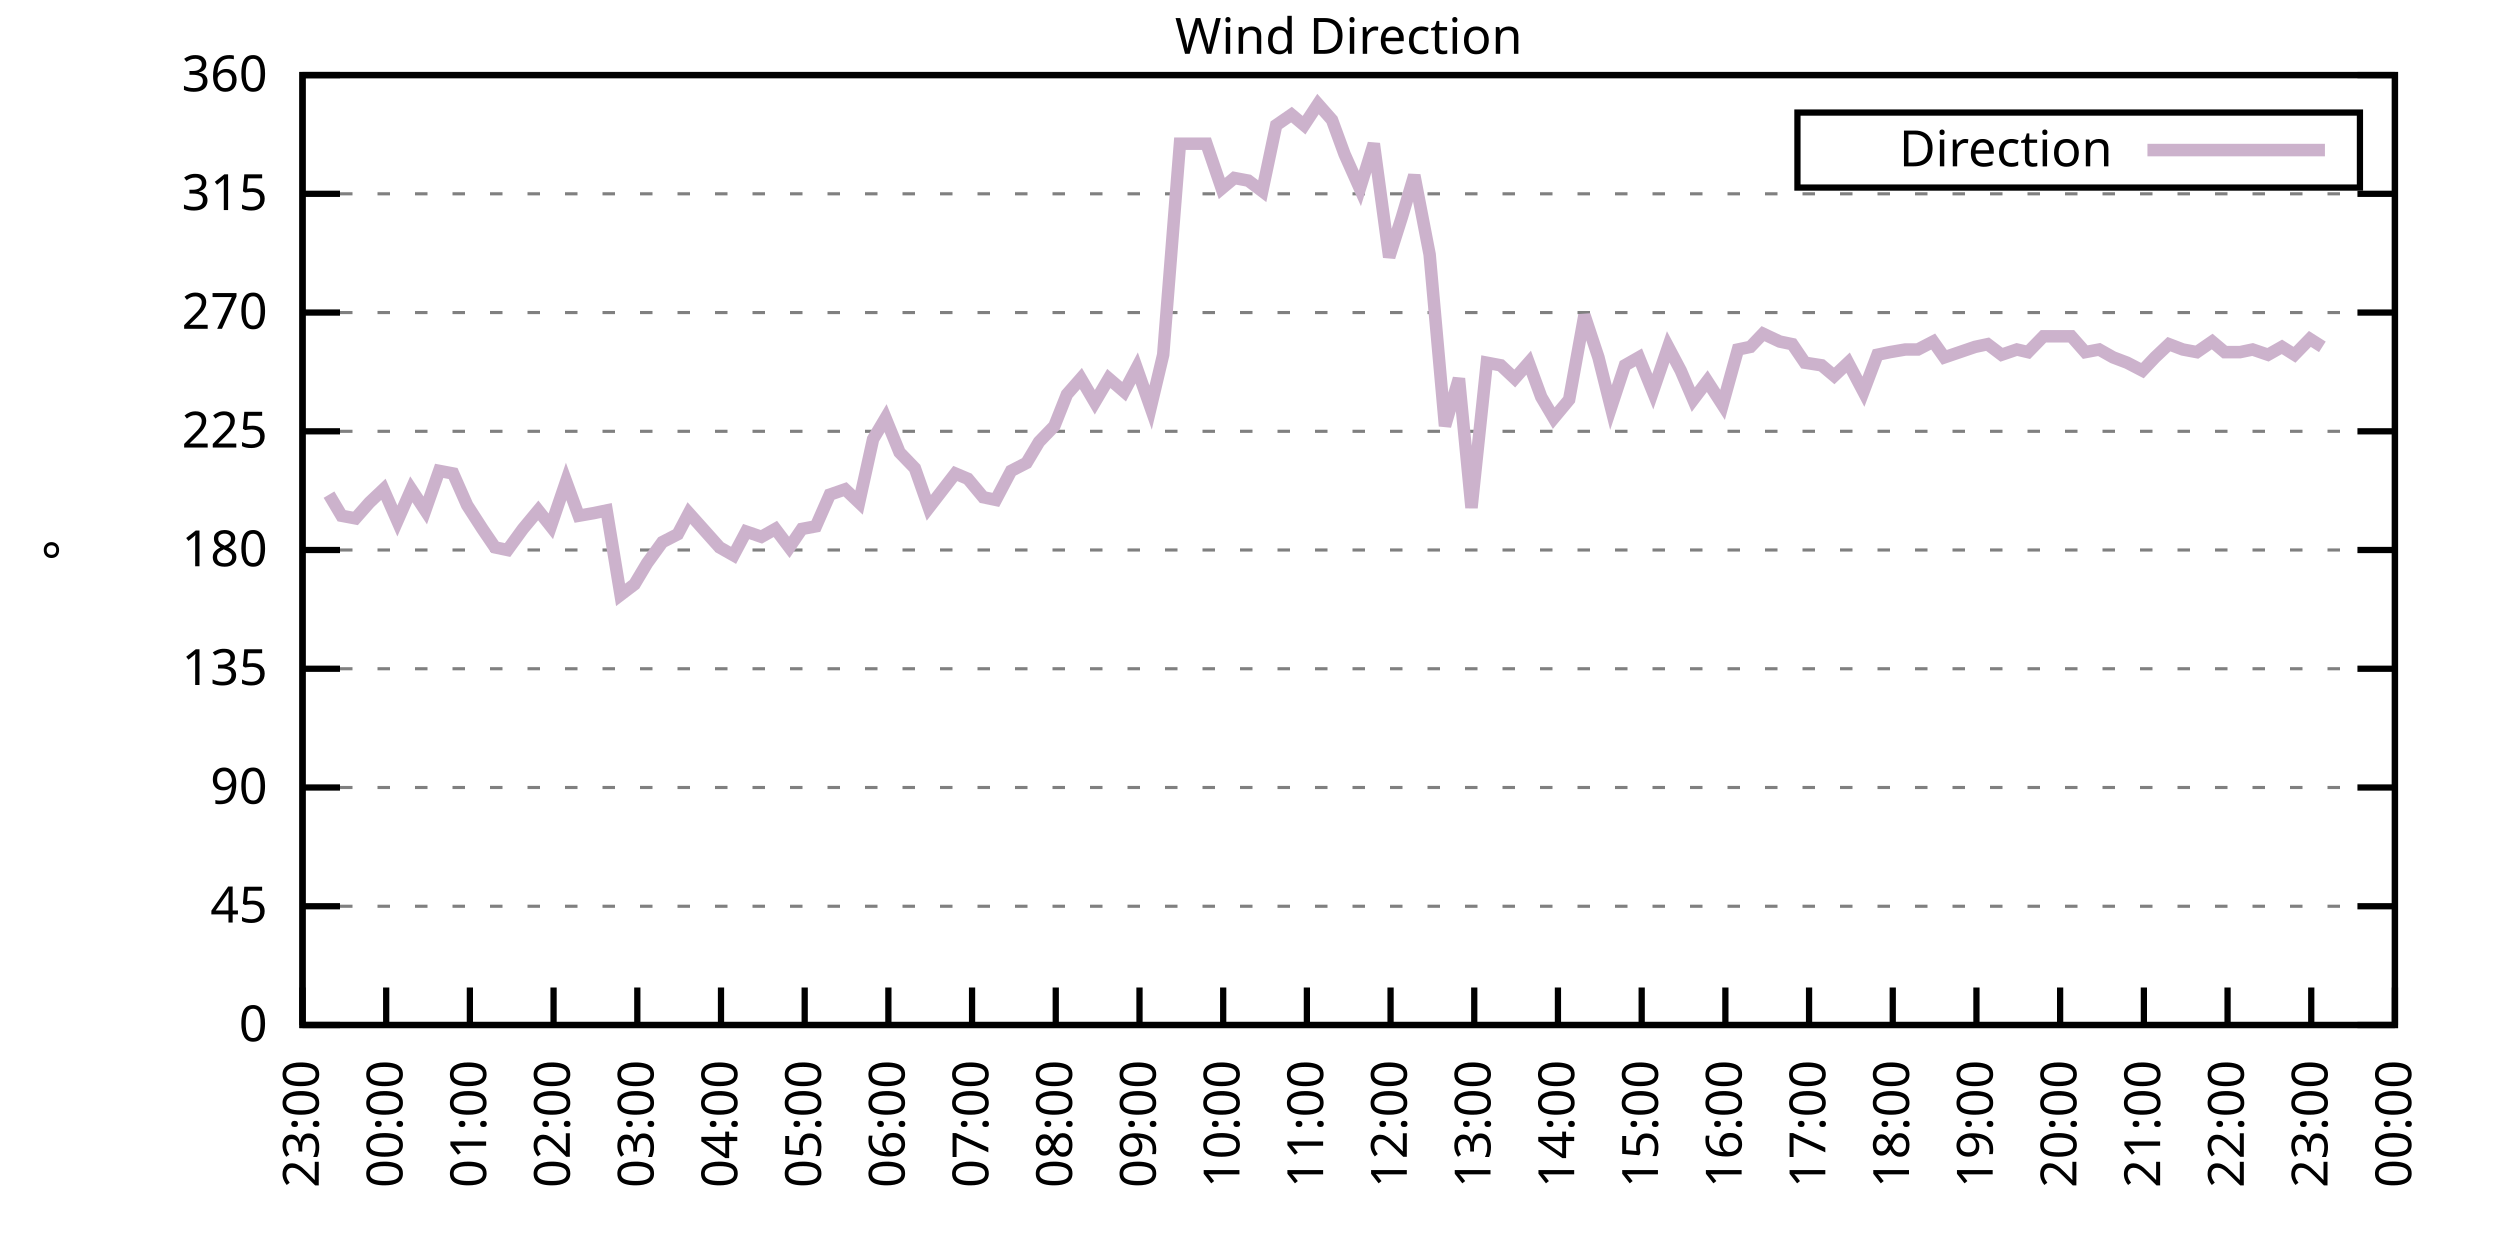
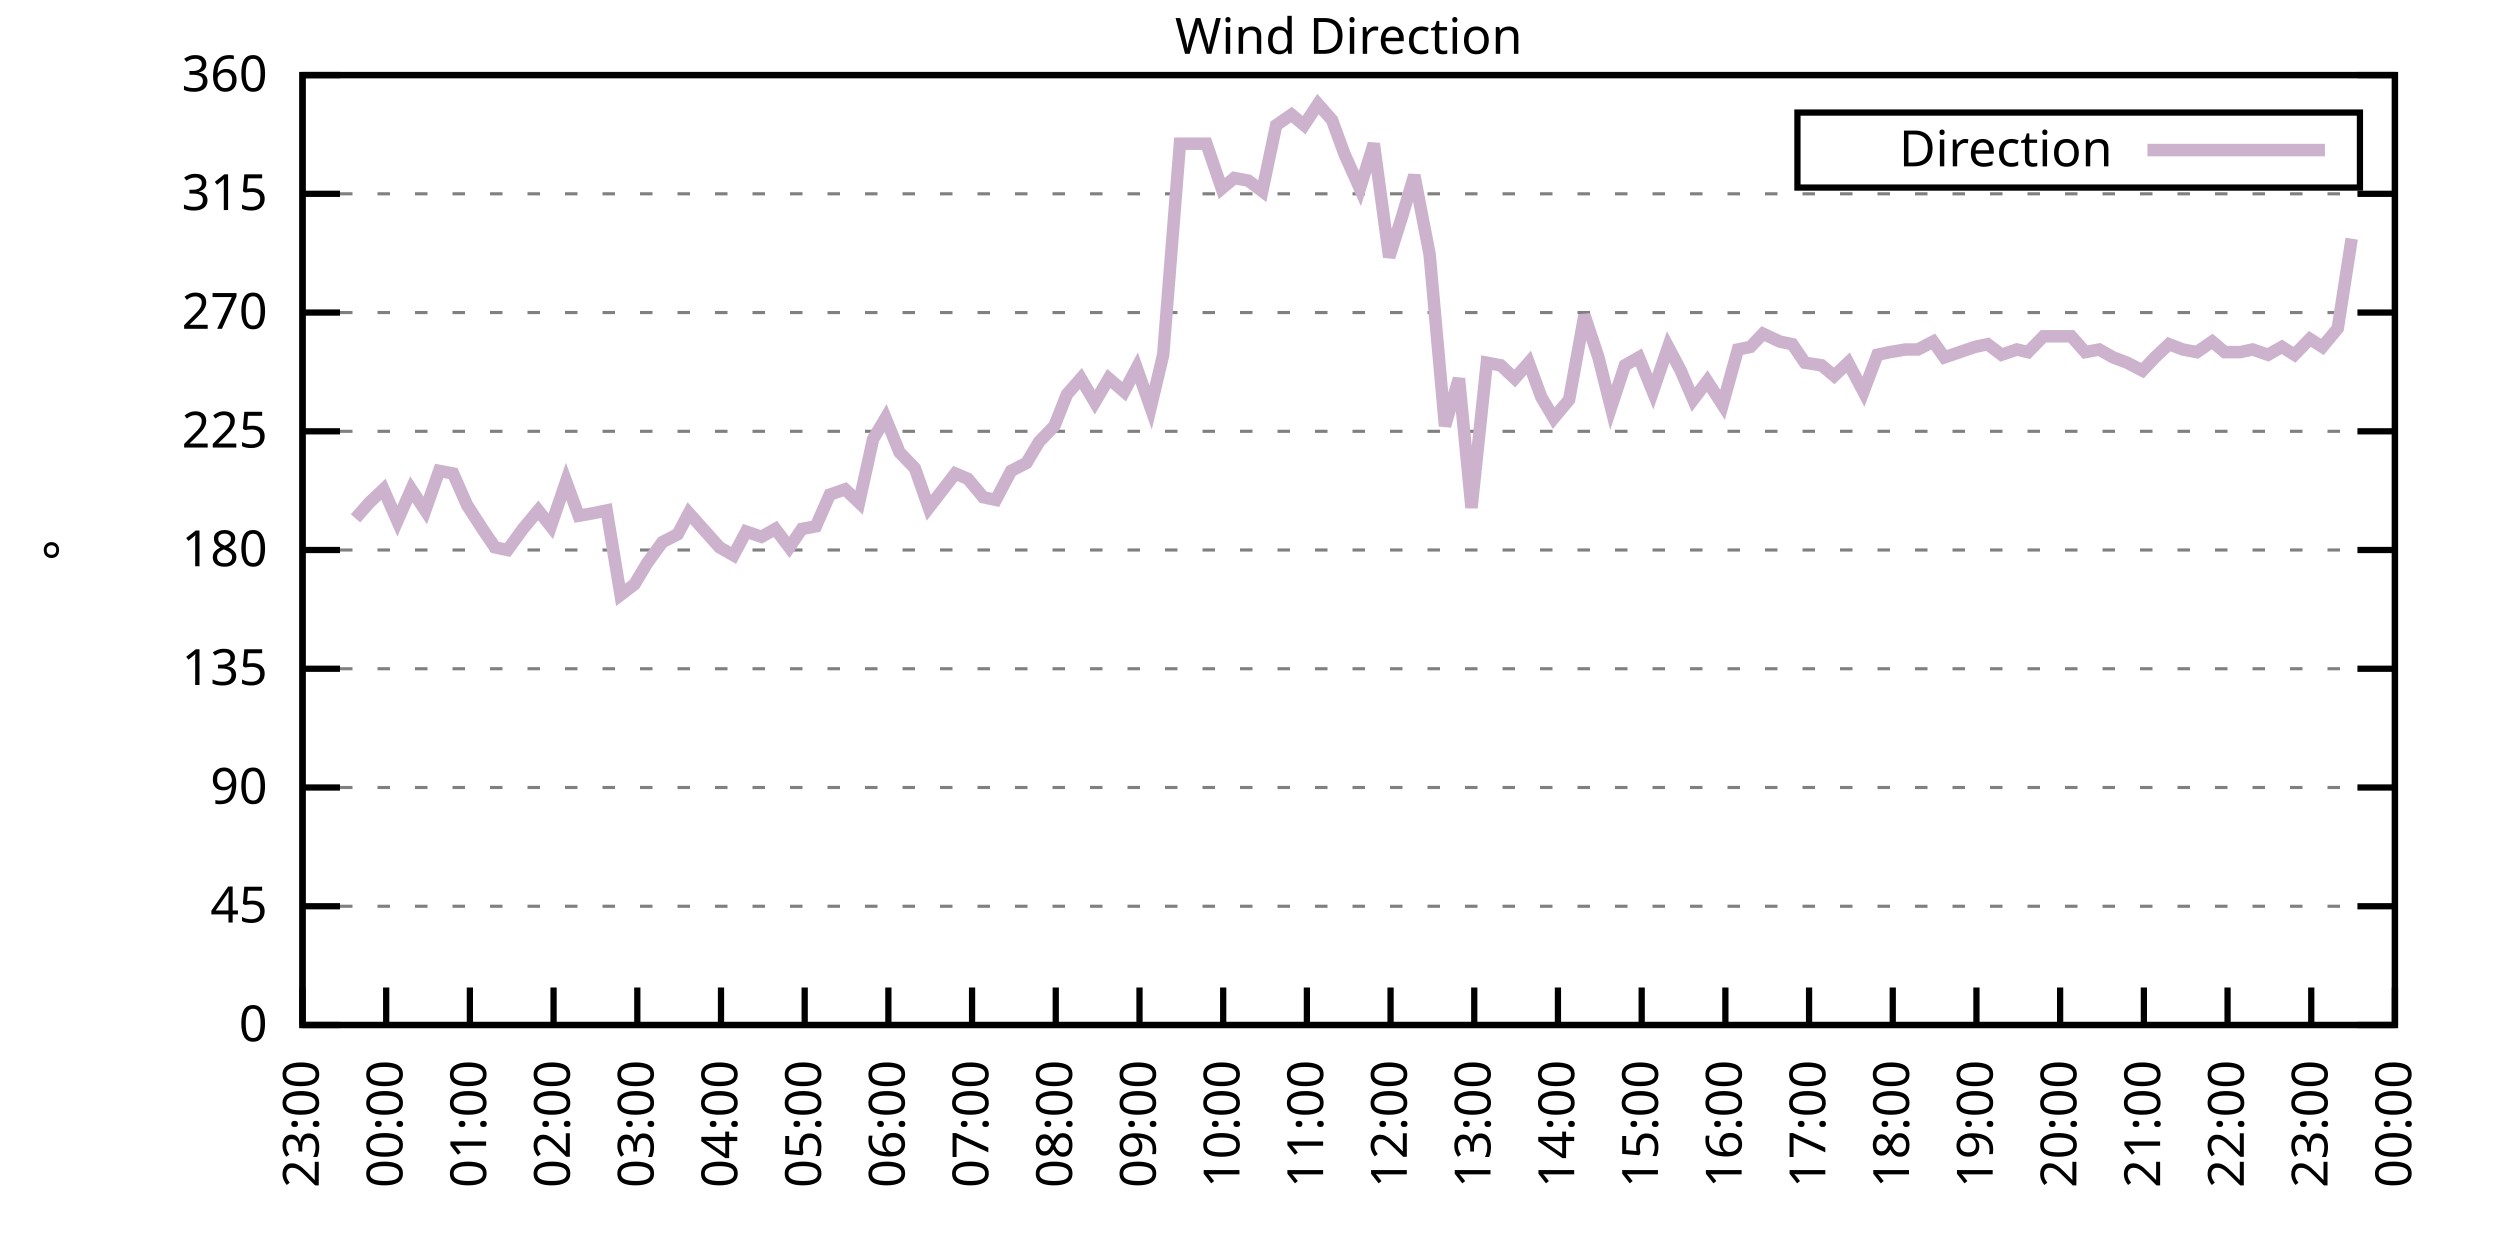
<svg xmlns="http://www.w3.org/2000/svg" xmlns:xlink="http://www.w3.org/1999/xlink" width="400" height="200" viewBox="0 0 400 200">
  <g id="gnuplot_canvas">
    <rect x="0" y="0" width="400" height="200" fill="none" />
    <defs>
      <circle id="gpDot" r="0.5" stroke-width="0.5" stroke="currentColor" />
      <path id="gpPt0" stroke-width="0.333" stroke="currentColor" d="M-1,0 h2 M0,-1 v2" />
      <path id="gpPt1" stroke-width="0.333" stroke="currentColor" d="M-1,-1 L1,1 M1,-1 L-1,1" />
      <path id="gpPt2" stroke-width="0.333" stroke="currentColor" d="M-1,0 L1,0 M0,-1 L0,1 M-1,-1 L1,1 M-1,1 L1,-1" />
      <rect id="gpPt3" stroke-width="0.333" stroke="currentColor" x="-1" y="-1" width="2" height="2" />
      <rect id="gpPt4" stroke-width="0.333" stroke="currentColor" fill="currentColor" x="-1" y="-1" width="2" height="2" />
      <circle id="gpPt5" stroke-width="0.333" stroke="currentColor" cx="0" cy="0" r="1" />
      <use xlink:href="#gpPt5" id="gpPt6" fill="currentColor" stroke="none" />
      <path id="gpPt7" stroke-width="0.333" stroke="currentColor" d="M0,-1.33 L-1.33,0.67 L1.33,0.67 z" />
      <use xlink:href="#gpPt7" id="gpPt8" fill="currentColor" stroke="none" />
      <use xlink:href="#gpPt7" id="gpPt9" stroke="currentColor" transform="rotate(180)" />
      <use xlink:href="#gpPt9" id="gpPt10" fill="currentColor" stroke="none" />
      <use xlink:href="#gpPt3" id="gpPt11" stroke="currentColor" transform="rotate(45)" />
      <use xlink:href="#gpPt11" id="gpPt12" fill="currentColor" stroke="none" />
      <path id="gpPt13" stroke-width="0.333" stroke="currentColor" d="M0,1.330 L1.265,0.411 L0.782,-1.067 L-0.782,-1.076 L-1.265,0.411 z" />
      <use xlink:href="#gpPt13" id="gpPt14" fill="currentColor" stroke="none" />
      <filter id="textbox" filterUnits="objectBoundingBox" x="0" y="0" height="1" width="1">
        <feFlood flood-color="white" flood-opacity="1" result="bgnd" />
        <feComposite in="SourceGraphic" in2="bgnd" operator="atop" />
      </filter>
      <filter id="greybox" filterUnits="objectBoundingBox" x="0" y="0" height="1" width="1">
        <feFlood flood-color="lightgrey" flood-opacity="1" result="grey" />
        <feComposite in="SourceGraphic" in2="grey" operator="atop" />
      </filter>
    </defs>
    <g fill="none" color="white" stroke="currentColor" stroke-width="1.00" stroke-linecap="butt" stroke-linejoin="miter">
</g>
    <g fill="none" color="black" stroke="currentColor" stroke-width="1.00" stroke-linecap="butt" stroke-linejoin="miter">
      <g stroke="none" shape-rendering="crispEdges">
        <polygon fill="rgb(255, 255, 255)" points="48.40,164.00 383.18,164.00 383.18,12.02 48.40,12.02 " />
      </g>
    </g>
    <g fill="none" color="black" stroke="currentColor" stroke-width="1.00" stroke-linecap="butt" stroke-linejoin="miter">
</g>
    <g fill="none" color="black" stroke="black" stroke-width="0.50" stroke-linecap="butt" stroke-linejoin="miter">
</g>
    <g fill="none" color="gray" stroke="currentColor" stroke-width="0.50" stroke-linecap="butt" stroke-linejoin="miter">
      <path stroke="gray" stroke-dasharray="2,4" class="gridline" d="M48.40,164.00 L383.19,164.00  " />
    </g>
    <g fill="none" color="gray" stroke="gray" stroke-width="1.00" stroke-linecap="butt" stroke-linejoin="miter">
</g>
    <g fill="none" color="black" stroke="currentColor" stroke-width="1.00" stroke-linecap="butt" stroke-linejoin="miter">
      <path stroke="black" d="M48.40,164.00 L54.40,164.00 M383.19,164.00 L377.19,164.00  " />
      <g transform="translate(42.80,166.60)" stroke="none" fill="black" font-family="Sans" font-size="8.00" text-anchor="end">
        <text>
          <tspan font-family="Sans"> 0</tspan>
        </text>
      </g>
    </g>
    <g fill="none" color="black" stroke="currentColor" stroke-width="1.00" stroke-linecap="butt" stroke-linejoin="miter">
</g>
    <g fill="none" color="black" stroke="black" stroke-width="0.50" stroke-linecap="butt" stroke-linejoin="miter">
</g>
    <g fill="none" color="gray" stroke="currentColor" stroke-width="0.50" stroke-linecap="butt" stroke-linejoin="miter">
      <path stroke="gray" stroke-dasharray="2,4" class="gridline" d="M48.40,145.00 L383.19,145.00  " />
    </g>
    <g fill="none" color="gray" stroke="gray" stroke-width="1.00" stroke-linecap="butt" stroke-linejoin="miter">
</g>
    <g fill="none" color="black" stroke="currentColor" stroke-width="1.00" stroke-linecap="butt" stroke-linejoin="miter">
      <path stroke="black" d="M48.40,145.00 L54.40,145.00 M383.19,145.00 L377.19,145.00  " />
      <g transform="translate(42.80,147.60)" stroke="none" fill="black" font-family="Sans" font-size="8.00" text-anchor="end">
        <text>
          <tspan font-family="Sans"> 45</tspan>
        </text>
      </g>
    </g>
    <g fill="none" color="black" stroke="currentColor" stroke-width="1.00" stroke-linecap="butt" stroke-linejoin="miter">
</g>
    <g fill="none" color="black" stroke="black" stroke-width="0.50" stroke-linecap="butt" stroke-linejoin="miter">
</g>
    <g fill="none" color="gray" stroke="currentColor" stroke-width="0.50" stroke-linecap="butt" stroke-linejoin="miter">
      <path stroke="gray" stroke-dasharray="2,4" class="gridline" d="M48.40,126.00 L383.19,126.00  " />
    </g>
    <g fill="none" color="gray" stroke="gray" stroke-width="1.00" stroke-linecap="butt" stroke-linejoin="miter">
</g>
    <g fill="none" color="black" stroke="currentColor" stroke-width="1.00" stroke-linecap="butt" stroke-linejoin="miter">
      <path stroke="black" d="M48.40,126.00 L54.40,126.00 M383.19,126.00 L377.19,126.00  " />
      <g transform="translate(42.80,128.60)" stroke="none" fill="black" font-family="Sans" font-size="8.00" text-anchor="end">
        <text>
          <tspan font-family="Sans"> 90</tspan>
        </text>
      </g>
    </g>
    <g fill="none" color="black" stroke="currentColor" stroke-width="1.00" stroke-linecap="butt" stroke-linejoin="miter">
</g>
    <g fill="none" color="black" stroke="black" stroke-width="0.50" stroke-linecap="butt" stroke-linejoin="miter">
</g>
    <g fill="none" color="gray" stroke="currentColor" stroke-width="0.50" stroke-linecap="butt" stroke-linejoin="miter">
      <path stroke="gray" stroke-dasharray="2,4" class="gridline" d="M48.40,107.00 L383.19,107.00  " />
    </g>
    <g fill="none" color="gray" stroke="gray" stroke-width="1.00" stroke-linecap="butt" stroke-linejoin="miter">
</g>
    <g fill="none" color="black" stroke="currentColor" stroke-width="1.00" stroke-linecap="butt" stroke-linejoin="miter">
      <path stroke="black" d="M48.40,107.00 L54.40,107.00 M383.19,107.00 L377.19,107.00  " />
      <g transform="translate(42.80,109.60)" stroke="none" fill="black" font-family="Sans" font-size="8.00" text-anchor="end">
        <text>
          <tspan font-family="Sans"> 135</tspan>
        </text>
      </g>
    </g>
    <g fill="none" color="black" stroke="currentColor" stroke-width="1.00" stroke-linecap="butt" stroke-linejoin="miter">
</g>
    <g fill="none" color="black" stroke="black" stroke-width="0.50" stroke-linecap="butt" stroke-linejoin="miter">
</g>
    <g fill="none" color="gray" stroke="currentColor" stroke-width="0.50" stroke-linecap="butt" stroke-linejoin="miter">
      <path stroke="gray" stroke-dasharray="2,4" class="gridline" d="M48.40,88.00 L383.19,88.00  " />
    </g>
    <g fill="none" color="gray" stroke="gray" stroke-width="1.00" stroke-linecap="butt" stroke-linejoin="miter">
</g>
    <g fill="none" color="black" stroke="currentColor" stroke-width="1.00" stroke-linecap="butt" stroke-linejoin="miter">
      <path stroke="black" d="M48.40,88.00 L54.40,88.00 M383.19,88.00 L377.19,88.00  " />
      <g transform="translate(42.80,90.60)" stroke="none" fill="black" font-family="Sans" font-size="8.00" text-anchor="end">
        <text>
          <tspan font-family="Sans"> 180</tspan>
        </text>
      </g>
    </g>
    <g fill="none" color="black" stroke="currentColor" stroke-width="1.00" stroke-linecap="butt" stroke-linejoin="miter">
</g>
    <g fill="none" color="black" stroke="black" stroke-width="0.50" stroke-linecap="butt" stroke-linejoin="miter">
</g>
    <g fill="none" color="gray" stroke="currentColor" stroke-width="0.50" stroke-linecap="butt" stroke-linejoin="miter">
      <path stroke="gray" stroke-dasharray="2,4" class="gridline" d="M48.40,69.01 L383.19,69.01  " />
    </g>
    <g fill="none" color="gray" stroke="gray" stroke-width="1.00" stroke-linecap="butt" stroke-linejoin="miter">
</g>
    <g fill="none" color="black" stroke="currentColor" stroke-width="1.00" stroke-linecap="butt" stroke-linejoin="miter">
      <path stroke="black" d="M48.40,69.01 L54.40,69.01 M383.19,69.01 L377.19,69.01  " />
      <g transform="translate(42.80,71.61)" stroke="none" fill="black" font-family="Sans" font-size="8.00" text-anchor="end">
        <text>
          <tspan font-family="Sans"> 225</tspan>
        </text>
      </g>
    </g>
    <g fill="none" color="black" stroke="currentColor" stroke-width="1.00" stroke-linecap="butt" stroke-linejoin="miter">
</g>
    <g fill="none" color="black" stroke="black" stroke-width="0.50" stroke-linecap="butt" stroke-linejoin="miter">
</g>
    <g fill="none" color="gray" stroke="currentColor" stroke-width="0.50" stroke-linecap="butt" stroke-linejoin="miter">
      <path stroke="gray" stroke-dasharray="2,4" class="gridline" d="M48.40,50.01 L383.19,50.01  " />
    </g>
    <g fill="none" color="gray" stroke="gray" stroke-width="1.00" stroke-linecap="butt" stroke-linejoin="miter">
</g>
    <g fill="none" color="black" stroke="currentColor" stroke-width="1.00" stroke-linecap="butt" stroke-linejoin="miter">
      <path stroke="black" d="M48.40,50.01 L54.40,50.01 M383.19,50.01 L377.19,50.01  " />
      <g transform="translate(42.80,52.61)" stroke="none" fill="black" font-family="Sans" font-size="8.00" text-anchor="end">
        <text>
          <tspan font-family="Sans"> 270</tspan>
        </text>
      </g>
    </g>
    <g fill="none" color="black" stroke="currentColor" stroke-width="1.00" stroke-linecap="butt" stroke-linejoin="miter">
</g>
    <g fill="none" color="black" stroke="black" stroke-width="0.50" stroke-linecap="butt" stroke-linejoin="miter">
</g>
    <g fill="none" color="gray" stroke="currentColor" stroke-width="0.50" stroke-linecap="butt" stroke-linejoin="miter">
      <path stroke="gray" stroke-dasharray="2,4" class="gridline" d="M48.40,31.01 L383.19,31.01  " />
    </g>
    <g fill="none" color="gray" stroke="gray" stroke-width="1.00" stroke-linecap="butt" stroke-linejoin="miter">
</g>
    <g fill="none" color="black" stroke="currentColor" stroke-width="1.00" stroke-linecap="butt" stroke-linejoin="miter">
      <path stroke="black" d="M48.40,31.01 L54.40,31.01 M383.19,31.01 L377.19,31.01  " />
      <g transform="translate(42.80,33.61)" stroke="none" fill="black" font-family="Sans" font-size="8.00" text-anchor="end">
        <text>
          <tspan font-family="Sans"> 315</tspan>
        </text>
      </g>
    </g>
    <g fill="none" color="black" stroke="currentColor" stroke-width="1.00" stroke-linecap="butt" stroke-linejoin="miter">
</g>
    <g fill="none" color="black" stroke="black" stroke-width="0.50" stroke-linecap="butt" stroke-linejoin="miter">
</g>
    <g fill="none" color="gray" stroke="currentColor" stroke-width="0.50" stroke-linecap="butt" stroke-linejoin="miter">
      <path stroke="gray" stroke-dasharray="2,4" class="gridline" d="M48.40,12.01 L383.19,12.01  " />
    </g>
    <g fill="none" color="gray" stroke="gray" stroke-width="1.00" stroke-linecap="butt" stroke-linejoin="miter">
</g>
    <g fill="none" color="black" stroke="currentColor" stroke-width="1.00" stroke-linecap="butt" stroke-linejoin="miter">
      <path stroke="black" d="M48.40,12.01 L54.40,12.01 M383.19,12.01 L377.19,12.01  " />
      <g transform="translate(42.80,14.61)" stroke="none" fill="black" font-family="Sans" font-size="8.00" text-anchor="end">
        <text>
          <tspan font-family="Sans"> 360</tspan>
        </text>
      </g>
    </g>
    <g fill="none" color="black" stroke="currentColor" stroke-width="1.00" stroke-linecap="butt" stroke-linejoin="miter">
      <path stroke="black" d="M48.40,164.00 L48.40,158.00  " />
      <g transform="translate(51.00,169.60) rotate(270.00)" stroke="none" fill="black" font-family="Sans" font-size="8.00" text-anchor="end">
        <text>
          <tspan font-family="Sans">23:00</tspan>
        </text>
      </g>
    </g>
    <g fill="none" color="black" stroke="currentColor" stroke-width="1.00" stroke-linecap="butt" stroke-linejoin="miter">
      <path stroke="black" d="M61.79,164.00 L61.79,158.00  " />
      <g transform="translate(64.39,169.60) rotate(270.00)" stroke="none" fill="black" font-family="Sans" font-size="8.00" text-anchor="end">
        <text>
          <tspan font-family="Sans">00:00</tspan>
        </text>
      </g>
    </g>
    <g fill="none" color="black" stroke="currentColor" stroke-width="1.00" stroke-linecap="butt" stroke-linejoin="miter">
      <path stroke="black" d="M75.18,164.00 L75.18,158.00  " />
      <g transform="translate(77.78,169.60) rotate(270.00)" stroke="none" fill="black" font-family="Sans" font-size="8.00" text-anchor="end">
        <text>
          <tspan font-family="Sans">01:00</tspan>
        </text>
      </g>
    </g>
    <g fill="none" color="black" stroke="currentColor" stroke-width="1.00" stroke-linecap="butt" stroke-linejoin="miter">
      <path stroke="black" d="M88.57,164.00 L88.57,158.00  " />
      <g transform="translate(91.17,169.60) rotate(270.00)" stroke="none" fill="black" font-family="Sans" font-size="8.00" text-anchor="end">
        <text>
          <tspan font-family="Sans">02:00</tspan>
        </text>
      </g>
    </g>
    <g fill="none" color="black" stroke="currentColor" stroke-width="1.00" stroke-linecap="butt" stroke-linejoin="miter">
      <path stroke="black" d="M101.97,164.00 L101.97,158.00  " />
      <g transform="translate(104.57,169.60) rotate(270.00)" stroke="none" fill="black" font-family="Sans" font-size="8.00" text-anchor="end">
        <text>
          <tspan font-family="Sans">03:00</tspan>
        </text>
      </g>
    </g>
    <g fill="none" color="black" stroke="currentColor" stroke-width="1.00" stroke-linecap="butt" stroke-linejoin="miter">
      <path stroke="black" d="M115.36,164.00 L115.36,158.00  " />
      <g transform="translate(117.96,169.60) rotate(270.00)" stroke="none" fill="black" font-family="Sans" font-size="8.00" text-anchor="end">
        <text>
          <tspan font-family="Sans">04:00</tspan>
        </text>
      </g>
    </g>
    <g fill="none" color="black" stroke="currentColor" stroke-width="1.00" stroke-linecap="butt" stroke-linejoin="miter">
      <path stroke="black" d="M128.75,164.00 L128.75,158.00  " />
      <g transform="translate(131.35,169.60) rotate(270.00)" stroke="none" fill="black" font-family="Sans" font-size="8.00" text-anchor="end">
        <text>
          <tspan font-family="Sans">05:00</tspan>
        </text>
      </g>
    </g>
    <g fill="none" color="black" stroke="currentColor" stroke-width="1.00" stroke-linecap="butt" stroke-linejoin="miter">
      <path stroke="black" d="M142.14,164.00 L142.14,158.00  " />
      <g transform="translate(144.74,169.60) rotate(270.00)" stroke="none" fill="black" font-family="Sans" font-size="8.00" text-anchor="end">
        <text>
          <tspan font-family="Sans">06:00</tspan>
        </text>
      </g>
    </g>
    <g fill="none" color="black" stroke="currentColor" stroke-width="1.00" stroke-linecap="butt" stroke-linejoin="miter">
      <path stroke="black" d="M155.53,164.00 L155.53,158.00  " />
      <g transform="translate(158.13,169.60) rotate(270.00)" stroke="none" fill="black" font-family="Sans" font-size="8.00" text-anchor="end">
        <text>
          <tspan font-family="Sans">07:00</tspan>
        </text>
      </g>
    </g>
    <g fill="none" color="black" stroke="currentColor" stroke-width="1.00" stroke-linecap="butt" stroke-linejoin="miter">
      <path stroke="black" d="M168.92,164.00 L168.92,158.00  " />
      <g transform="translate(171.52,169.60) rotate(270.00)" stroke="none" fill="black" font-family="Sans" font-size="8.00" text-anchor="end">
        <text>
          <tspan font-family="Sans">08:00</tspan>
        </text>
      </g>
    </g>
    <g fill="none" color="black" stroke="currentColor" stroke-width="1.00" stroke-linecap="butt" stroke-linejoin="miter">
      <path stroke="black" d="M182.32,164.00 L182.32,158.00  " />
      <g transform="translate(184.92,169.60) rotate(270.00)" stroke="none" fill="black" font-family="Sans" font-size="8.00" text-anchor="end">
        <text>
          <tspan font-family="Sans">09:00</tspan>
        </text>
      </g>
    </g>
    <g fill="none" color="black" stroke="currentColor" stroke-width="1.00" stroke-linecap="butt" stroke-linejoin="miter">
      <path stroke="black" d="M195.71,164.00 L195.71,158.00  " />
      <g transform="translate(198.31,169.60) rotate(270.00)" stroke="none" fill="black" font-family="Sans" font-size="8.00" text-anchor="end">
        <text>
          <tspan font-family="Sans">10:00</tspan>
        </text>
      </g>
    </g>
    <g fill="none" color="black" stroke="currentColor" stroke-width="1.00" stroke-linecap="butt" stroke-linejoin="miter">
      <path stroke="black" d="M209.10,164.00 L209.10,158.00  " />
      <g transform="translate(211.70,169.60) rotate(270.00)" stroke="none" fill="black" font-family="Sans" font-size="8.00" text-anchor="end">
        <text>
          <tspan font-family="Sans">11:00</tspan>
        </text>
      </g>
    </g>
    <g fill="none" color="black" stroke="currentColor" stroke-width="1.00" stroke-linecap="butt" stroke-linejoin="miter">
      <path stroke="black" d="M222.49,164.00 L222.49,158.00  " />
      <g transform="translate(225.09,169.60) rotate(270.00)" stroke="none" fill="black" font-family="Sans" font-size="8.00" text-anchor="end">
        <text>
          <tspan font-family="Sans">12:00</tspan>
        </text>
      </g>
    </g>
    <g fill="none" color="black" stroke="currentColor" stroke-width="1.00" stroke-linecap="butt" stroke-linejoin="miter">
      <path stroke="black" d="M235.88,164.00 L235.88,158.00  " />
      <g transform="translate(238.48,169.60) rotate(270.00)" stroke="none" fill="black" font-family="Sans" font-size="8.00" text-anchor="end">
        <text>
          <tspan font-family="Sans">13:00</tspan>
        </text>
      </g>
    </g>
    <g fill="none" color="black" stroke="currentColor" stroke-width="1.00" stroke-linecap="butt" stroke-linejoin="miter">
      <path stroke="black" d="M249.27,164.00 L249.27,158.00  " />
      <g transform="translate(251.87,169.60) rotate(270.00)" stroke="none" fill="black" font-family="Sans" font-size="8.00" text-anchor="end">
        <text>
          <tspan font-family="Sans">14:00</tspan>
        </text>
      </g>
    </g>
    <g fill="none" color="black" stroke="currentColor" stroke-width="1.00" stroke-linecap="butt" stroke-linejoin="miter">
      <path stroke="black" d="M262.67,164.00 L262.67,158.00  " />
      <g transform="translate(265.27,169.60) rotate(270.00)" stroke="none" fill="black" font-family="Sans" font-size="8.00" text-anchor="end">
        <text>
          <tspan font-family="Sans">15:00</tspan>
        </text>
      </g>
    </g>
    <g fill="none" color="black" stroke="currentColor" stroke-width="1.00" stroke-linecap="butt" stroke-linejoin="miter">
      <path stroke="black" d="M276.06,164.00 L276.06,158.00  " />
      <g transform="translate(278.66,169.60) rotate(270.00)" stroke="none" fill="black" font-family="Sans" font-size="8.00" text-anchor="end">
        <text>
          <tspan font-family="Sans">16:00</tspan>
        </text>
      </g>
    </g>
    <g fill="none" color="black" stroke="currentColor" stroke-width="1.00" stroke-linecap="butt" stroke-linejoin="miter">
      <path stroke="black" d="M289.45,164.00 L289.45,158.00  " />
      <g transform="translate(292.05,169.60) rotate(270.00)" stroke="none" fill="black" font-family="Sans" font-size="8.00" text-anchor="end">
        <text>
          <tspan font-family="Sans">17:00</tspan>
        </text>
      </g>
    </g>
    <g fill="none" color="black" stroke="currentColor" stroke-width="1.00" stroke-linecap="butt" stroke-linejoin="miter">
      <path stroke="black" d="M302.84,164.00 L302.84,158.00  " />
      <g transform="translate(305.44,169.60) rotate(270.00)" stroke="none" fill="black" font-family="Sans" font-size="8.00" text-anchor="end">
        <text>
          <tspan font-family="Sans">18:00</tspan>
        </text>
      </g>
    </g>
    <g fill="none" color="black" stroke="currentColor" stroke-width="1.00" stroke-linecap="butt" stroke-linejoin="miter">
      <path stroke="black" d="M316.23,164.00 L316.23,158.00  " />
      <g transform="translate(318.83,169.60) rotate(270.00)" stroke="none" fill="black" font-family="Sans" font-size="8.00" text-anchor="end">
        <text>
          <tspan font-family="Sans">19:00</tspan>
        </text>
      </g>
    </g>
    <g fill="none" color="black" stroke="currentColor" stroke-width="1.00" stroke-linecap="butt" stroke-linejoin="miter">
      <path stroke="black" d="M329.62,164.00 L329.62,158.00  " />
      <g transform="translate(332.22,169.60) rotate(270.00)" stroke="none" fill="black" font-family="Sans" font-size="8.00" text-anchor="end">
        <text>
          <tspan font-family="Sans">20:00</tspan>
        </text>
      </g>
    </g>
    <g fill="none" color="black" stroke="currentColor" stroke-width="1.00" stroke-linecap="butt" stroke-linejoin="miter">
      <path stroke="black" d="M343.02,164.00 L343.02,158.00  " />
      <g transform="translate(345.62,169.60) rotate(270.00)" stroke="none" fill="black" font-family="Sans" font-size="8.00" text-anchor="end">
        <text>
          <tspan font-family="Sans">21:00</tspan>
        </text>
      </g>
    </g>
    <g fill="none" color="black" stroke="currentColor" stroke-width="1.00" stroke-linecap="butt" stroke-linejoin="miter">
      <path stroke="black" d="M356.41,164.00 L356.41,158.00  " />
      <g transform="translate(359.01,169.60) rotate(270.00)" stroke="none" fill="black" font-family="Sans" font-size="8.00" text-anchor="end">
        <text>
          <tspan font-family="Sans">22:00</tspan>
        </text>
      </g>
    </g>
    <g fill="none" color="black" stroke="currentColor" stroke-width="1.00" stroke-linecap="butt" stroke-linejoin="miter">
      <path stroke="black" d="M369.80,164.00 L369.80,158.00  " />
      <g transform="translate(372.40,169.60) rotate(270.00)" stroke="none" fill="black" font-family="Sans" font-size="8.00" text-anchor="end">
        <text>
          <tspan font-family="Sans">23:00</tspan>
        </text>
      </g>
    </g>
    <g fill="none" color="black" stroke="currentColor" stroke-width="1.00" stroke-linecap="butt" stroke-linejoin="miter">
      <path stroke="black" d="M383.19,164.00 L383.19,158.00  " />
      <g transform="translate(385.79,169.60) rotate(270.00)" stroke="none" fill="black" font-family="Sans" font-size="8.00" text-anchor="end">
        <text>
          <tspan font-family="Sans">00:00</tspan>
        </text>
      </g>
    </g>
    <g fill="none" color="black" stroke="currentColor" stroke-width="1.00" stroke-linecap="butt" stroke-linejoin="miter">
</g>
    <g fill="none" color="black" stroke="currentColor" stroke-width="1.00" stroke-linecap="butt" stroke-linejoin="miter">
      <path stroke="black" d="M48.40,12.01 L48.40,164.00 L383.19,164.00 L383.19,12.01 L48.40,12.01 Z  " />
    </g>
    <g fill="none" color="black" stroke="currentColor" stroke-width="1.00" stroke-linecap="butt" stroke-linejoin="miter">
</g>
    <g fill="none" color="black" stroke="currentColor" stroke-width="1.00" stroke-linecap="butt" stroke-linejoin="miter">
      <path stroke="black" d="M287.59,30.01 L287.59,18.01 L377.59,18.01 L377.59,30.01 L287.59,30.01 Z  " />
    </g>
    <g id="Wind_direction_plot_1">
      <g fill="none" color="white" stroke="black" stroke-width="2.00" stroke-linecap="butt" stroke-linejoin="miter">
</g>
      <g fill="none" color="black" stroke="currentColor" stroke-width="2.00" stroke-linecap="butt" stroke-linejoin="miter">
        <g transform="translate(337.99,26.61)" stroke="none" fill="black" font-family="Sans" font-size="8.00" text-anchor="end">
          <text>
            <tspan font-family="Sans">Direction</tspan>
          </text>
        </g>
      </g>
      <g fill="none" color="black" stroke="currentColor" stroke-width="2.00" stroke-linecap="butt" stroke-linejoin="miter">
-         <path stroke="rgb(204, 178, 204)" d="M343.59,24.01 L371.99,24.01 M52.64,79.14 L54.65,82.52 L56.88,82.94 L59.11,80.41 L61.35,78.29 L63.58,83.36   L65.81,78.29 L68.04,81.67 L70.27,75.34 L72.50,75.76 L74.74,80.83 L77.19,84.63 L79.20,87.58 L81.21,88.00   L83.66,84.63 L86.12,81.67 L88.13,84.21 L90.58,77.03 L92.59,82.52 L95.05,82.09 L97.06,81.67 L99.29,95.18   L101.52,93.49 L103.53,90.12 L105.98,86.74 L108.44,85.47 L110.22,82.09 L115.13,87.58 L117.37,88.85 L119.38,85.05   L121.83,85.89 L124.06,84.63 L126.29,87.58 L128.30,84.63 L130.54,84.21 L132.77,79.14 L135.22,78.29 L137.45,80.41   L139.69,70.27 L141.69,66.90 L143.93,72.38 L146.38,74.92 L148.61,81.25 L152.85,75.76 L154.86,76.61 L157.32,79.56   L159.33,79.98 L161.78,75.34 L164.24,74.07 L166.25,70.70 L168.70,68.16 L170.71,63.10 L172.94,60.56 L175.17,64.36   L177.41,60.56 L179.86,62.67 L181.87,58.87 L184.10,65.21 L186.11,56.76 L188.79,22.99 L190.80,22.99 L193.03,22.99   L195.48,30.16 L197.49,28.48 L199.73,28.90 L201.96,30.59 L204.19,20.03 L206.64,18.34 L208.65,20.03 L210.88,16.65   L213.12,19.19 L215.13,24.68 L217.58,30.16 L219.81,22.99 L222.27,41.14 L224.28,34.81 L226.29,28.05 L228.74,40.72   L231.20,68.16 L233.43,60.56 L235.44,81.25 L237.89,58.03 L240.12,58.45 L242.36,60.56 L244.59,58.03 L246.60,63.52   L248.60,66.90 L251.06,63.94 L253.51,50.43 L255.75,57.18 L257.76,65.21 L259.99,58.45 L262.22,57.18 L264.45,62.67   L266.91,55.50 L268.92,59.30 L270.92,63.94 L273.16,60.98 L275.61,64.78 L278.07,55.92 L280.07,55.50 L282.08,53.39   L284.76,54.65 L286.77,55.07 L288.78,58.03 L291.46,58.45 L293.47,60.14 L295.70,58.03 L298.15,62.67 L300.39,56.76   L302.39,56.34 L304.85,55.92 L306.86,55.92 L309.31,54.65 L311.10,57.18 L316.01,55.50 L318.02,55.07 L320.25,56.76   L322.70,55.92 L324.49,56.34 L326.95,53.81 L329.18,53.81 L331.41,53.81 L333.64,56.34 L335.87,55.92 L338.10,57.18   L340.34,58.03 L342.79,59.30 L344.80,57.18 L347.03,55.07 L349.26,55.92 L351.50,56.34 L353.95,54.65 L355.96,56.34   L358.42,56.34 L360.42,55.92 L362.88,56.76 L365.11,55.50 L367.12,56.76 L369.58,54.23 L371.58,55.50  " />
+         <path stroke="rgb(204, 178, 204)" d="M343.59,24.01 L371.99,24.01 M56.88,82.94 L59.11,80.41 L61.35,78.29 L63.58,83.36 L65.81,78.29 L68.04,81.67   L70.27,75.34 L72.50,75.76 L74.74,80.83 L77.19,84.63 L79.20,87.58 L81.21,88.00 L83.66,84.63 L86.12,81.67   L88.13,84.21 L90.58,77.03 L92.59,82.52 L95.05,82.09 L97.06,81.67 L99.29,95.18 L101.52,93.49 L103.53,90.12   L105.98,86.74 L108.44,85.47 L110.22,82.09 L115.13,87.58 L117.37,88.85 L119.38,85.05 L121.83,85.89 L124.06,84.63   L126.29,87.58 L128.30,84.63 L130.54,84.21 L132.77,79.14 L135.22,78.29 L137.45,80.41 L139.69,70.27 L141.69,66.90   L143.93,72.38 L146.38,74.92 L148.61,81.25 L152.85,75.76 L154.86,76.61 L157.32,79.56 L159.33,79.98 L161.78,75.34   L164.24,74.07 L166.25,70.70 L168.70,68.16 L170.71,63.10 L172.94,60.56 L175.17,64.36 L177.41,60.56 L179.86,62.67   L181.87,58.87 L184.10,65.21 L186.11,56.76 L188.79,22.99 L190.80,22.99 L193.03,22.99 L195.48,30.16 L197.49,28.48   L199.73,28.90 L201.96,30.59 L204.19,20.03 L206.64,18.34 L208.65,20.03 L210.88,16.65 L213.12,19.19 L215.13,24.68   L217.58,30.16 L219.81,22.99 L222.27,41.14 L224.28,34.81 L226.29,28.05 L228.74,40.72 L231.20,68.16 L233.43,60.56   L235.44,81.25 L237.89,58.03 L240.12,58.45 L242.36,60.56 L244.59,58.03 L246.60,63.52 L248.60,66.90 L251.06,63.94   L253.51,50.43 L255.75,57.18 L257.76,65.21 L259.99,58.45 L262.22,57.18 L264.45,62.67 L266.91,55.50 L268.92,59.30   L270.92,63.94 L273.16,60.98 L275.61,64.78 L278.07,55.92 L280.07,55.50 L282.08,53.39 L284.76,54.65 L286.77,55.07   L288.78,58.03 L291.46,58.45 L293.47,60.14 L295.70,58.03 L298.15,62.67 L300.39,56.76 L302.39,56.34 L304.85,55.92   L306.86,55.92 L309.31,54.65 L311.10,57.18 L316.01,55.50 L318.02,55.07 L320.25,56.76 L322.70,55.92 L324.49,56.34   L326.95,53.81 L329.18,53.81 L331.41,53.81 L333.64,56.34 L335.87,55.92 L338.10,57.18 L340.34,58.03 L342.79,59.30   L344.80,57.18 L347.03,55.07 L349.26,55.92 L351.50,56.34 L353.95,54.65 L355.96,56.34 L358.42,56.34 L360.42,55.92   L362.88,56.76 L365.11,55.50 L367.12,56.76 L369.58,54.23 L371.58,55.50 L374.04,52.54 L376.27,38.19  " />
      </g>
    </g>
    <g fill="none" color="black" stroke="currentColor" stroke-width="2.00" stroke-linecap="butt" stroke-linejoin="miter">
</g>
    <g fill="none" color="black" stroke="black" stroke-width="1.00" stroke-linecap="butt" stroke-linejoin="miter">
</g>
    <g fill="none" color="black" stroke="currentColor" stroke-width="1.00" stroke-linecap="butt" stroke-linejoin="miter">
      <path stroke="black" d="M48.40,12.01 L48.40,164.00 L383.19,164.00 L383.19,12.01 L48.40,12.01 Z  " />
      <g transform="translate(12.80,88.01) rotate(270.00)" stroke="none" fill="black" font-family="Sans" font-size="8.00" text-anchor="middle">
        <text>
          <tspan font-family="Sans">°</tspan>
        </text>
      </g>
    </g>
    <g fill="none" color="black" stroke="currentColor" stroke-width="1.00" stroke-linecap="butt" stroke-linejoin="miter">
</g>
    <g fill="none" color="black" stroke="currentColor" stroke-width="1.00" stroke-linecap="butt" stroke-linejoin="miter">
      <g transform="translate(215.79,8.61)" stroke="none" fill="black" font-family="Sans" font-size="8.00" text-anchor="middle">
        <text>
          <tspan font-family="Sans">Wind Direction</tspan>
        </text>
      </g>
    </g>
    <g fill="none" color="black" stroke="currentColor" stroke-width="1.00" stroke-linecap="butt" stroke-linejoin="miter">
</g>
  </g>
</svg>
